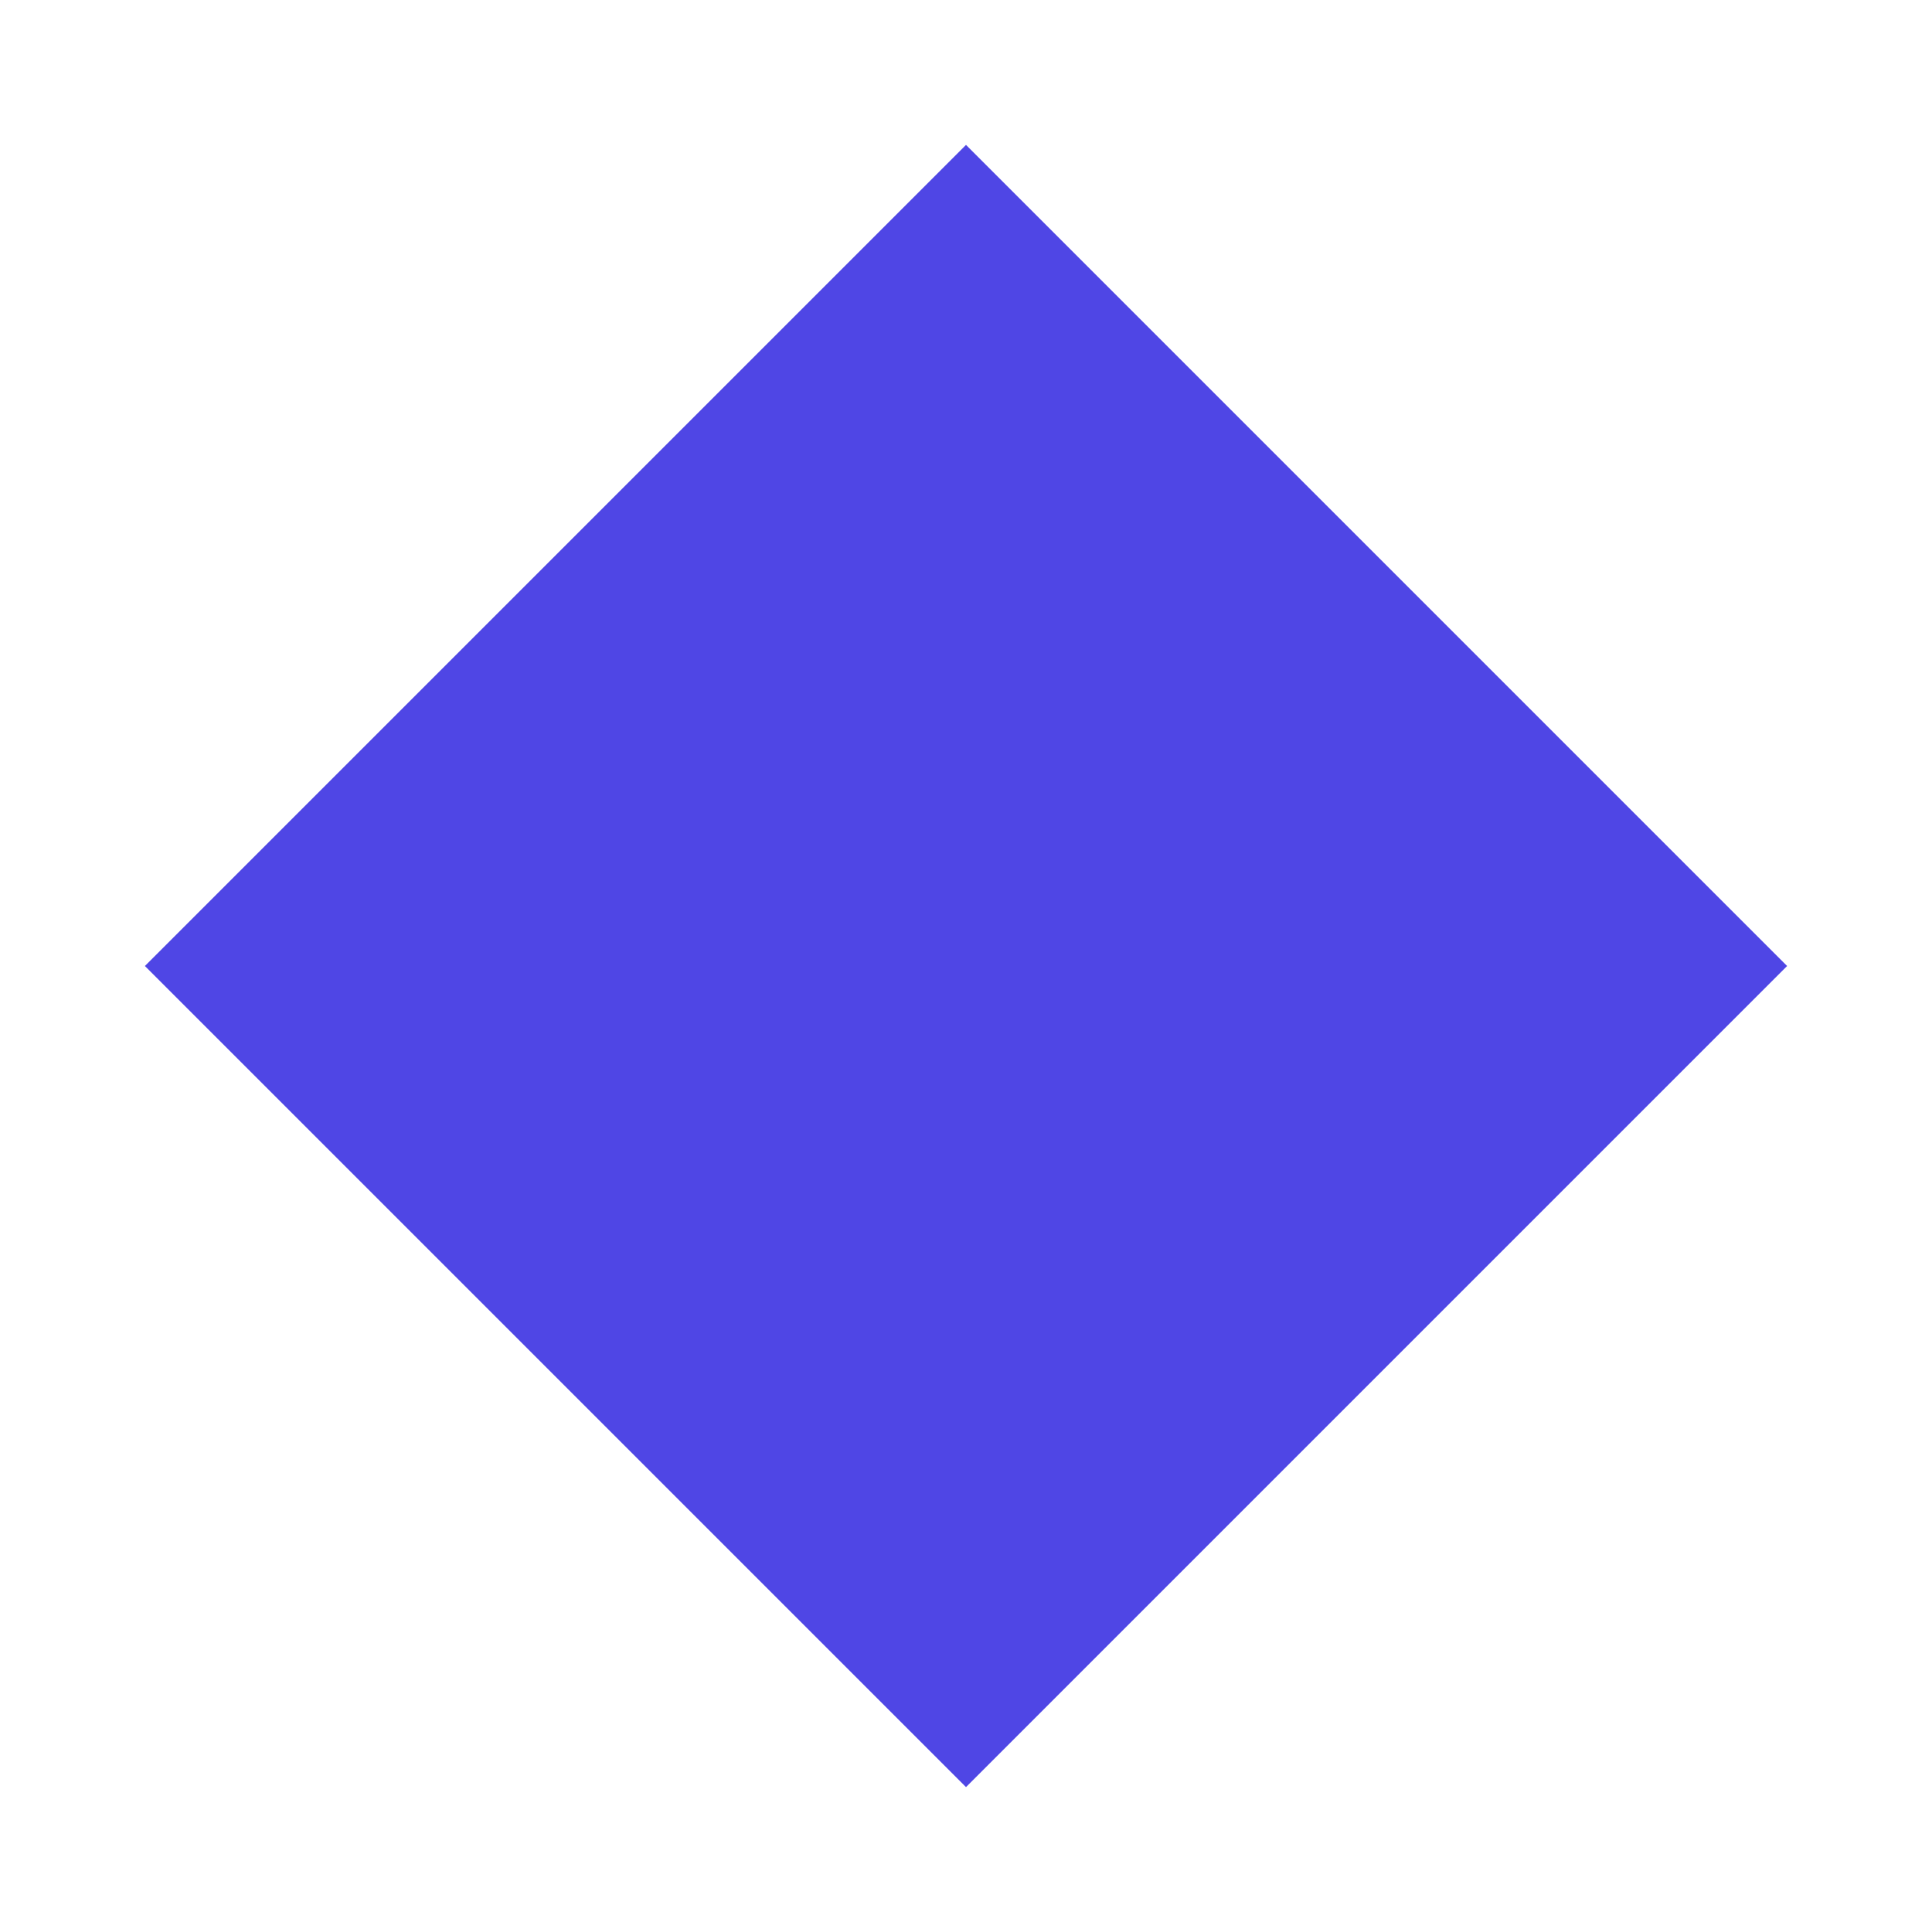
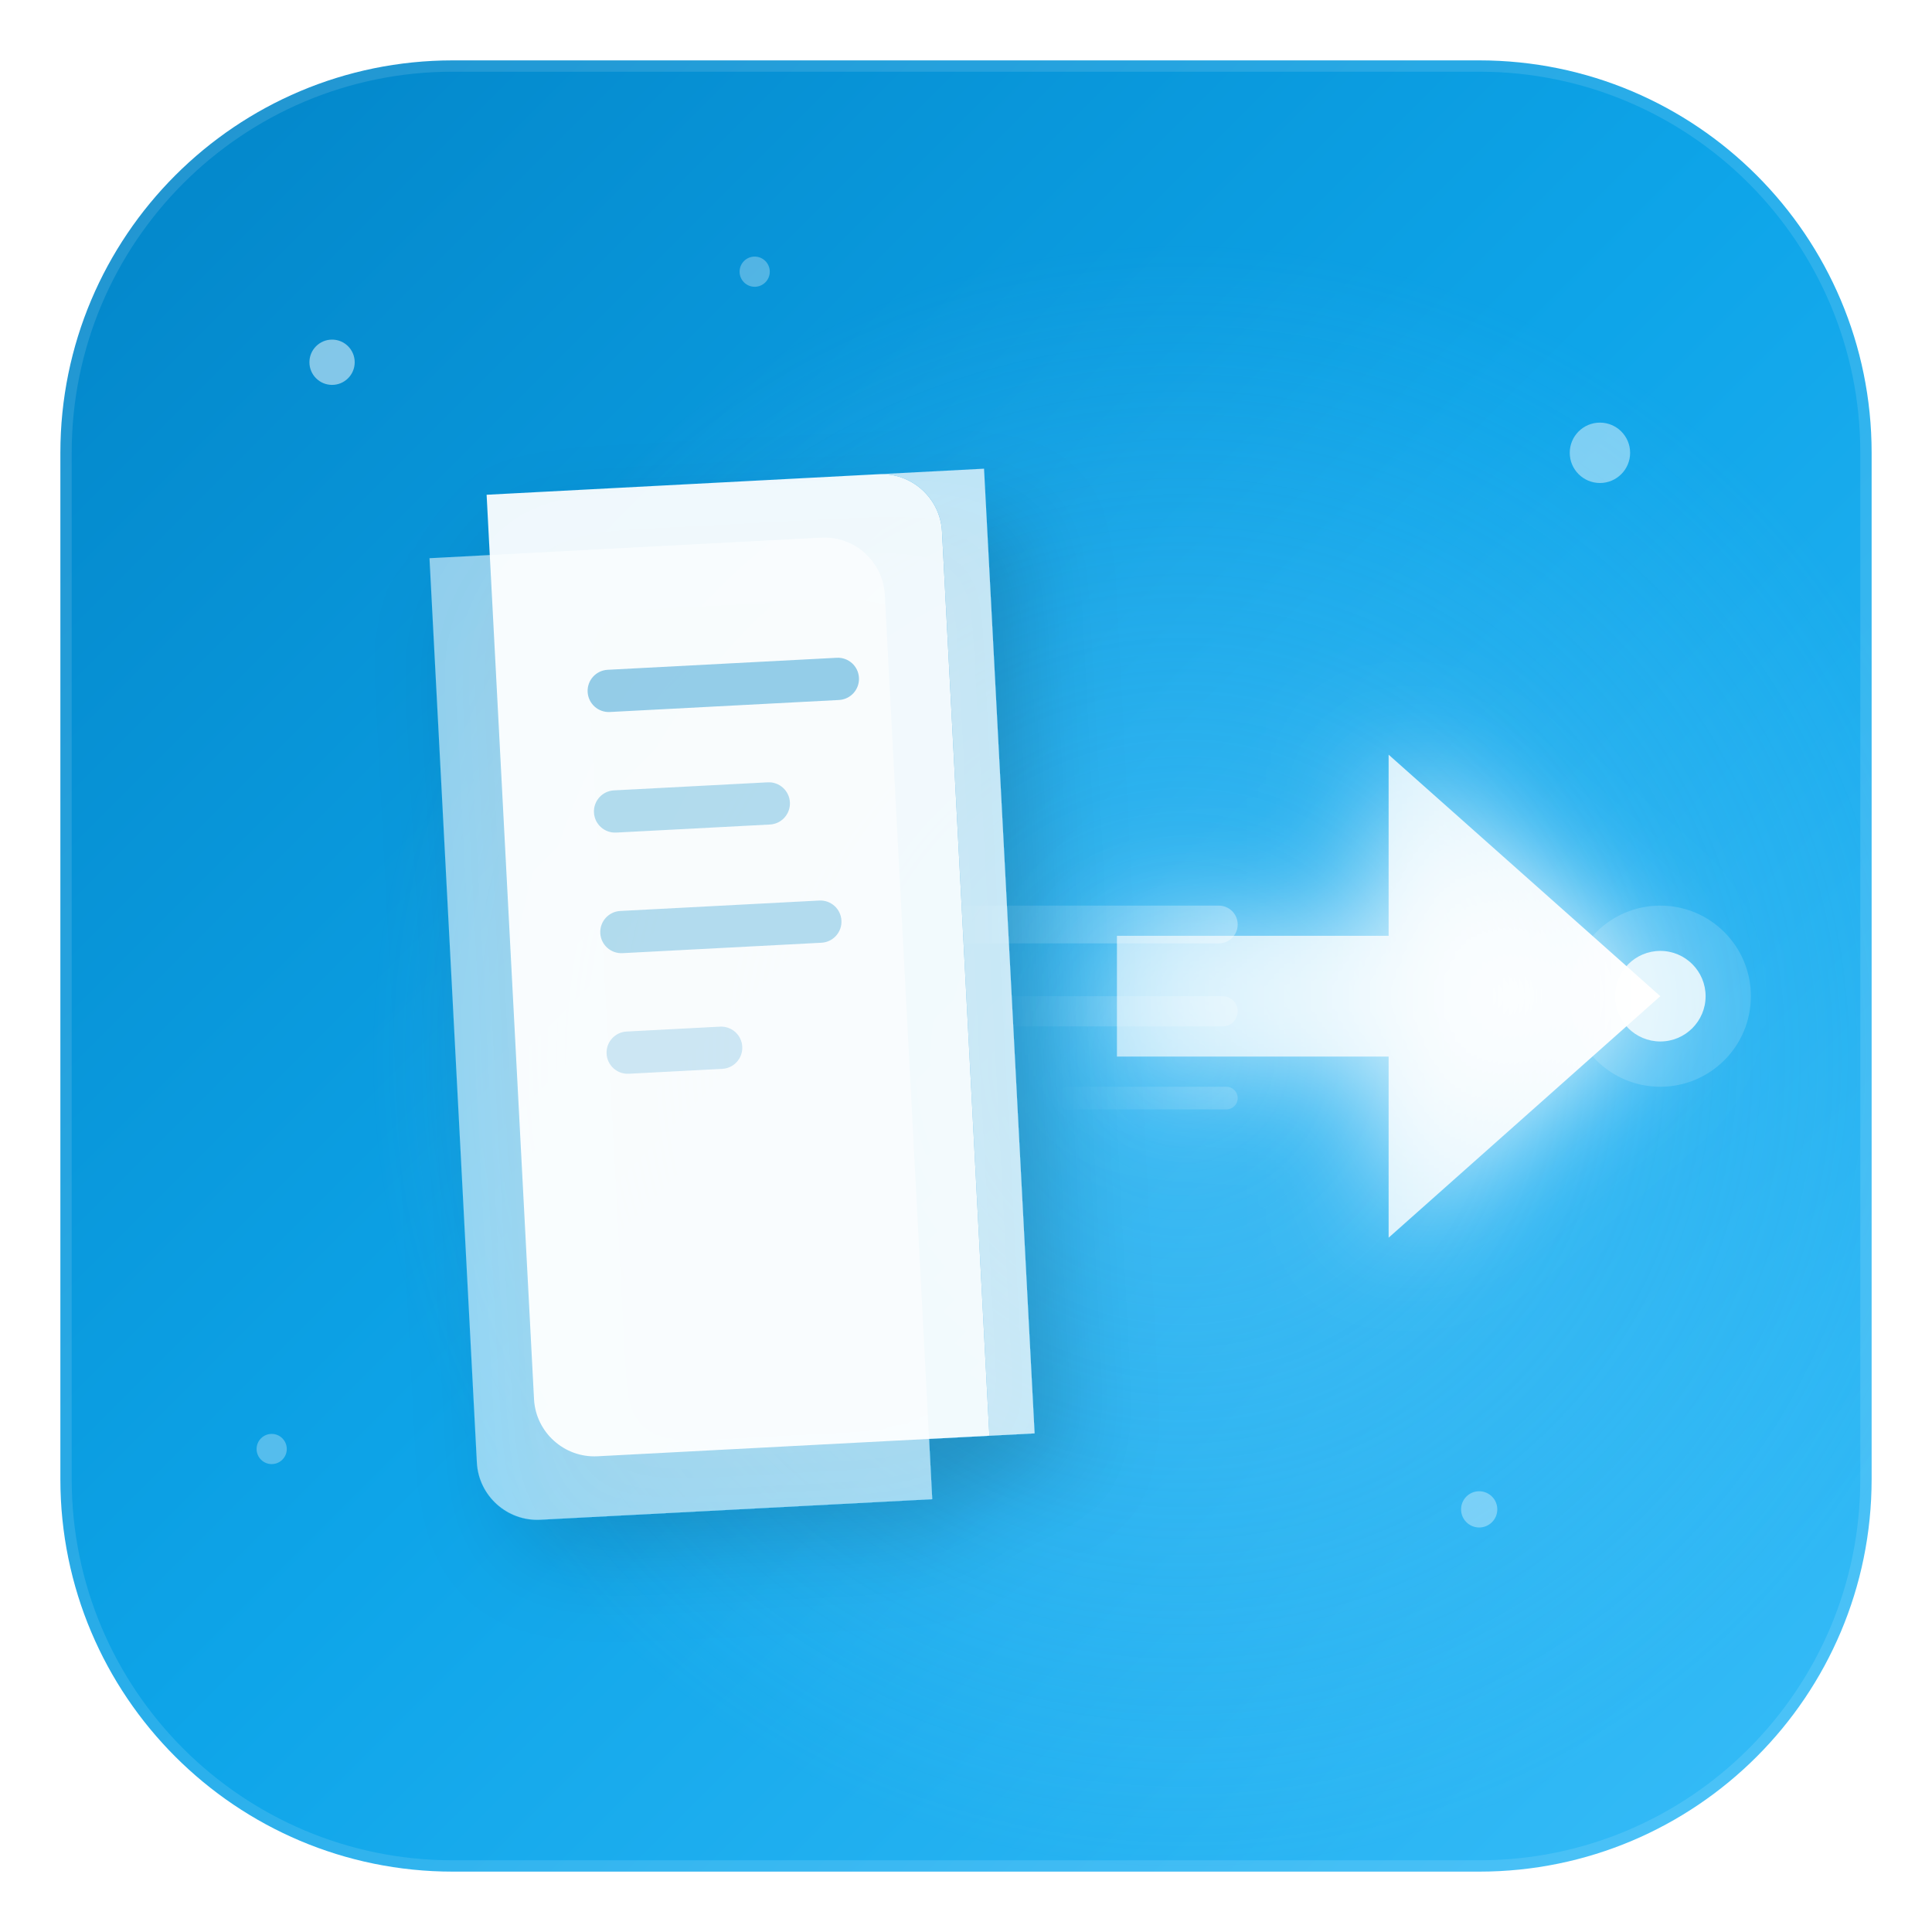
<svg xmlns="http://www.w3.org/2000/svg" viewBox="0 0 128 128">
-   <polygon points="64,9.6 118.4,64 64,118.4 9.6,64" fill="#4F46E5" />
+   <defs>
+     <linearGradient id="bg" x1="0%" y1="0%" x2="100%" y2="100%">
+       <stop offset="0%" stop-color="#0284C7" />
+       <stop offset="50%" stop-color="#0EA5E9" />
+       <stop offset="100%" stop-color="#38BDF8" />
+     </linearGradient>
+     <radialGradient id="glow" cx="62%" cy="55%" r="45%">
+       <stop offset="0%" stop-color="rgba(125,211,252,0.4)" />
+       <stop offset="100%" stop-color="rgba(125,211,252,0)" />
+     </radialGradient>
+     <linearGradient id="arrowGrad" x1="0%" y1="0%" x2="100%" y2="0%">
+       <stop offset="0%" stop-color="rgba(255,255,255,0.6)" />
+       <stop offset="100%" stop-color="#FFFFFF" />
+     </linearGradient>
+     <linearGradient id="trail" x1="0%" y1="0%" x2="100%" y2="0%">
+       <stop offset="0%" stop-color="rgba(255,255,255,0)" />
+       <stop offset="100%" stop-color="rgba(255,255,255,0.35)" />
+     </linearGradient>
+     <filter id="pageShadow" x="-10%" y="-10%" width="130%" height="130%">
+       <feDropShadow dx="2" dy="3" stdDeviation="3" flood-color="rgba(0,0,0,0.2)" />
+     </filter>
+     <filter id="arrowGlow" x="-30%" y="-30%" width="160%" height="160%">
+       <feGaussianBlur stdDeviation="4" result="blur" />
+       <feMerge>
+         <feMergeNode in="blur" />
+         <feMergeNode in="SourceGraphic" />
+       </feMerge>
+     </filter>
+   </defs>
+   <rect x="4" y="4" width="120" height="120" rx="26" ry="26" fill="url(#bg)" />
+   <rect x="4" y="4" width="120" height="120" rx="26" ry="26" fill="url(#glow)" />
+   <rect x="4" y="4" width="120" height="120" rx="26" ry="26" fill="none" stroke="rgba(255,255,255,0.12)" stroke-width="1.5" />
+   <circle cx="22" cy="24" r="1.5" fill="rgba(255,255,255,0.5)" />
+   <circle cx="106" cy="30" r="2" fill="rgba(255,255,255,0.45)" />
+   <circle cx="98" cy="100" r="1.2" fill="rgba(255,255,255,0.35)" />
+   <circle cx="18" cy="96" r="1" fill="rgba(255,255,255,0.3)" />
+   <circle cx="50" cy="18" r="1" fill="rgba(255,255,255,0.3)" />
+   <g filter="url(#pageShadow)" transform="rotate(-3, 48, 66)">
+     <path d="M30,36 L30,96 C30,98.2 31.8,100 34,100 L60,100 L60,40 C60,37.8 58.2,36 56,36 Z" fill="rgba(255,255,255,0.55)" />
+     <path d="M34,32 L34,92 C34,94.2 35.8,96 38,96 L64,96 L64,36 C64,33.8 62.2,32 60,32 Z" fill="rgba(255,255,255,0.93)" />
+     <path d="M64,36 L64,96 L67,96 L67,32 L60,32 C62.2,32 64,33.8 64,36 Z" fill="rgba(255,255,255,0.72)" />
+     <rect x="40" y="44" width="18" height="2.8" rx="1.4" fill="rgba(2,132,199,0.4)" />
+     <rect x="40" y="52" width="13" height="2.8" rx="1.4" fill="rgba(2,132,199,0.28)" />
+     <rect x="40" y="60" width="16" height="2.8" rx="1.4" fill="rgba(2,132,199,0.28)" />
+     <rect x="40" y="68" width="9" height="2.8" rx="1.4" fill="rgba(2,132,199,0.18)" />
+   </g>
+   <rect x="62" y="60" width="20" height="2.5" rx="1.25" fill="url(#trail)" />
+   <rect x="66" y="66" width="16" height="2" rx="1" fill="url(#trail)" opacity="0.7" />
+   <rect x="70" y="72" width="12" height="1.5" rx="0.75" fill="url(#trail)" opacity="0.5" />
+   <g filter="url(#arrowGlow)">
+     <path d="M74,62 L92,62 L92,50 L110,66 L92,82 L92,70 L74,70 Z" fill="url(#arrowGrad)" />
+   </g>
+   <circle cx="110" cy="66" r="3" fill="rgba(255,255,255,0.8)" />
+   <circle cx="110" cy="66" r="6" fill="rgba(255,255,255,0.15)" />
</svg>
